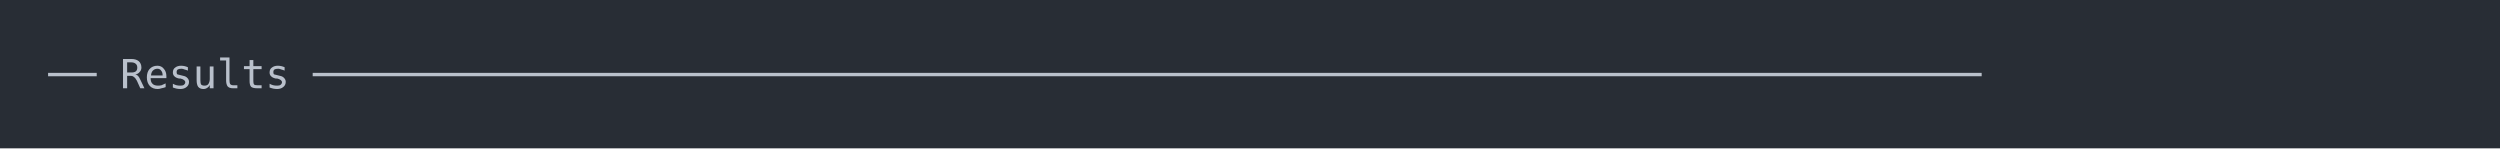
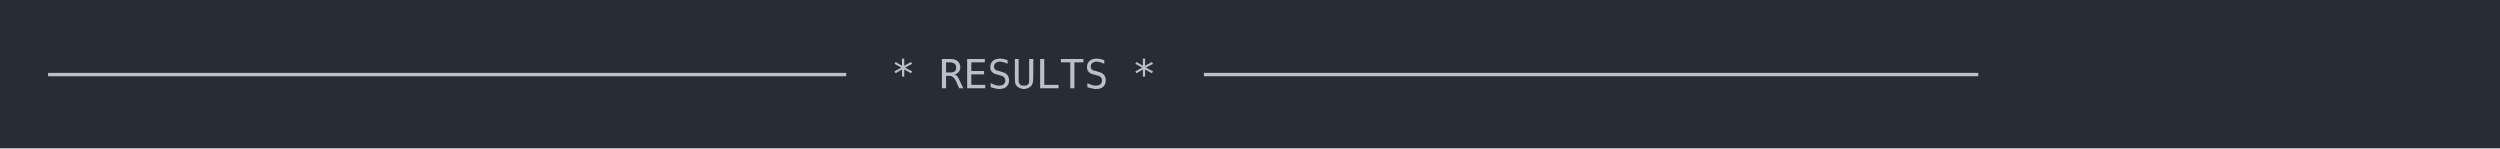
<svg xmlns="http://www.w3.org/2000/svg" xmlns:xlink="http://www.w3.org/1999/xlink" width="1040" height="61.71">
  <rect width="1040" height="61.71" rx="0" ry="0" class="a" />
  <svg height="21.71" viewBox="0 0 100 2.171" width="1000" x="20" y="20">
    <style>.a{fill:rgb(40,45,53)}.b{font-family:'Fira Code',Monaco,Consolas,Menlo,'Bitstream Vera Sans Mono','Powerline Symbols',monospace}.c{fill:transparent}.d{fill:rgb(185,192,203);white-space:pre}</style>
    <g font-family="'Fira Code',Monaco,Consolas,Menlo,'Bitstream Vera Sans Mono','Powerline Symbols',monospace" font-size="1.67" class="b">
      <defs>
        <symbol id="a">
          <rect height="2" width="100" x="0" y="0" class="c" />
        </symbol>
      </defs>
      <rect height="2.171" width="100" class="a" />
      <svg x="0" y="0" width="100">
        <svg x="0">
          <use xlink:href="#a" />
-           <text x="0" y="1.67" class="d">──</text>
-           <text x="3.006" y="1.67" class="d">Results</text>
-           <text x="11.022" y="1.67" class="d">─────────────────────────────────────────────────────────────────────</text>
+           <text x="0" y="1.67" class="d">─────────────────────────────────</text>
+           <text x="35.07" y="1.67" class="d">*</text>
+           <text x="37.074" y="1.67" class="d">RESULTS</text>
+           <text x="45.09" y="1.67" class="d">*</text>
+           <text x="48.096" y="1.67" class="d">────────────────────────────────</text>
        </svg>
      </svg>
    </g>
  </svg>
</svg>
